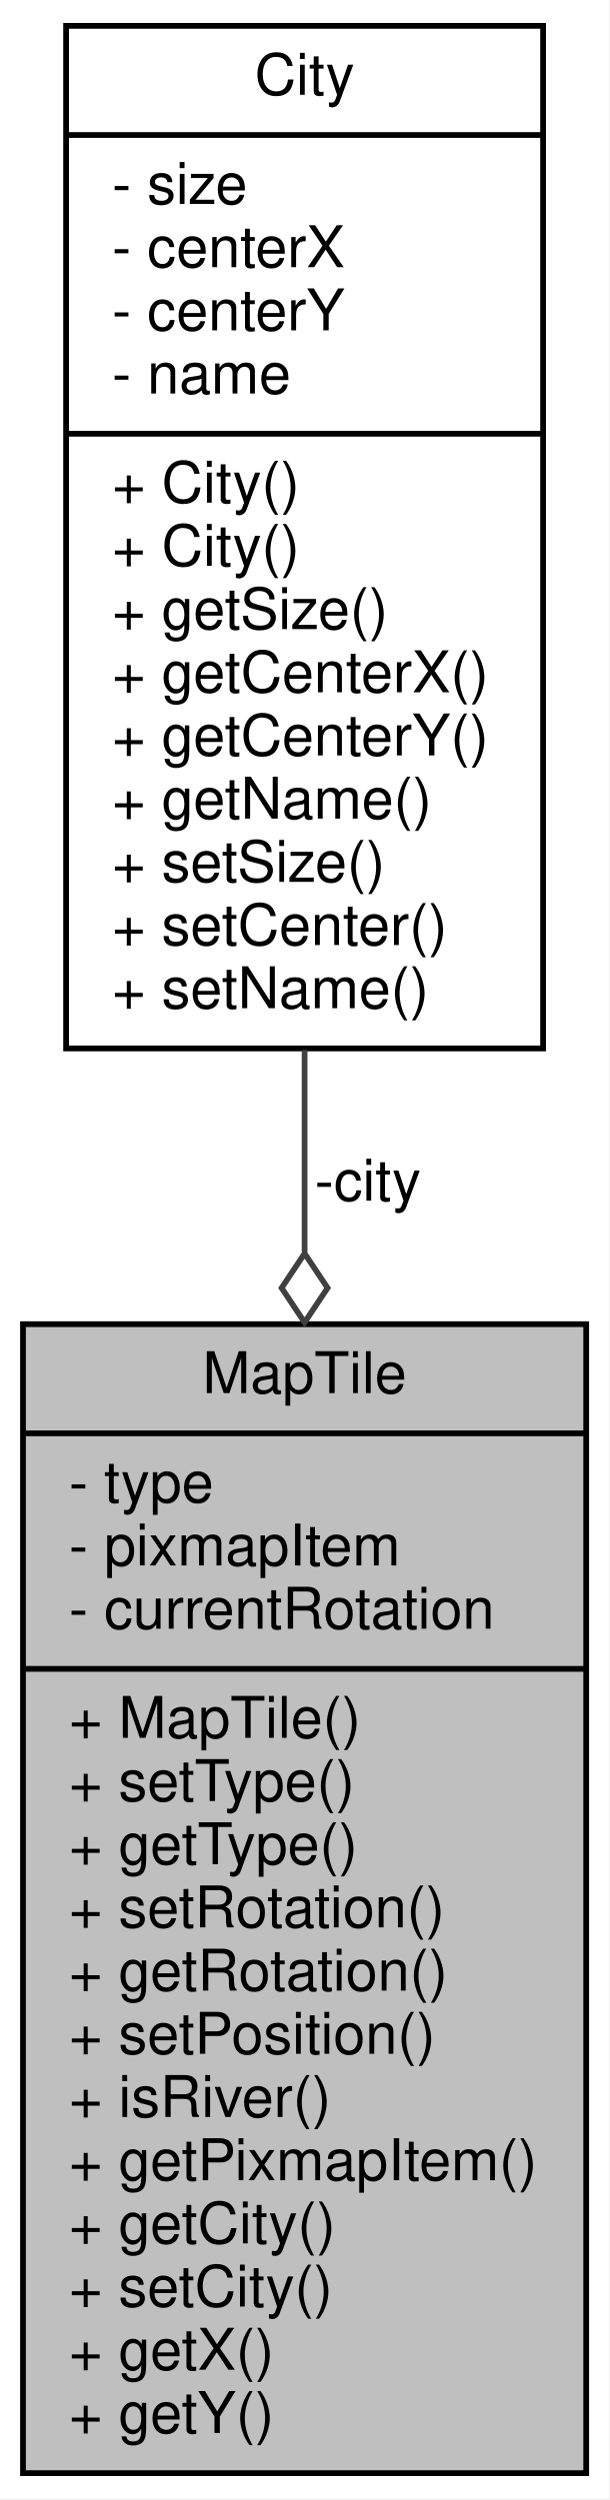
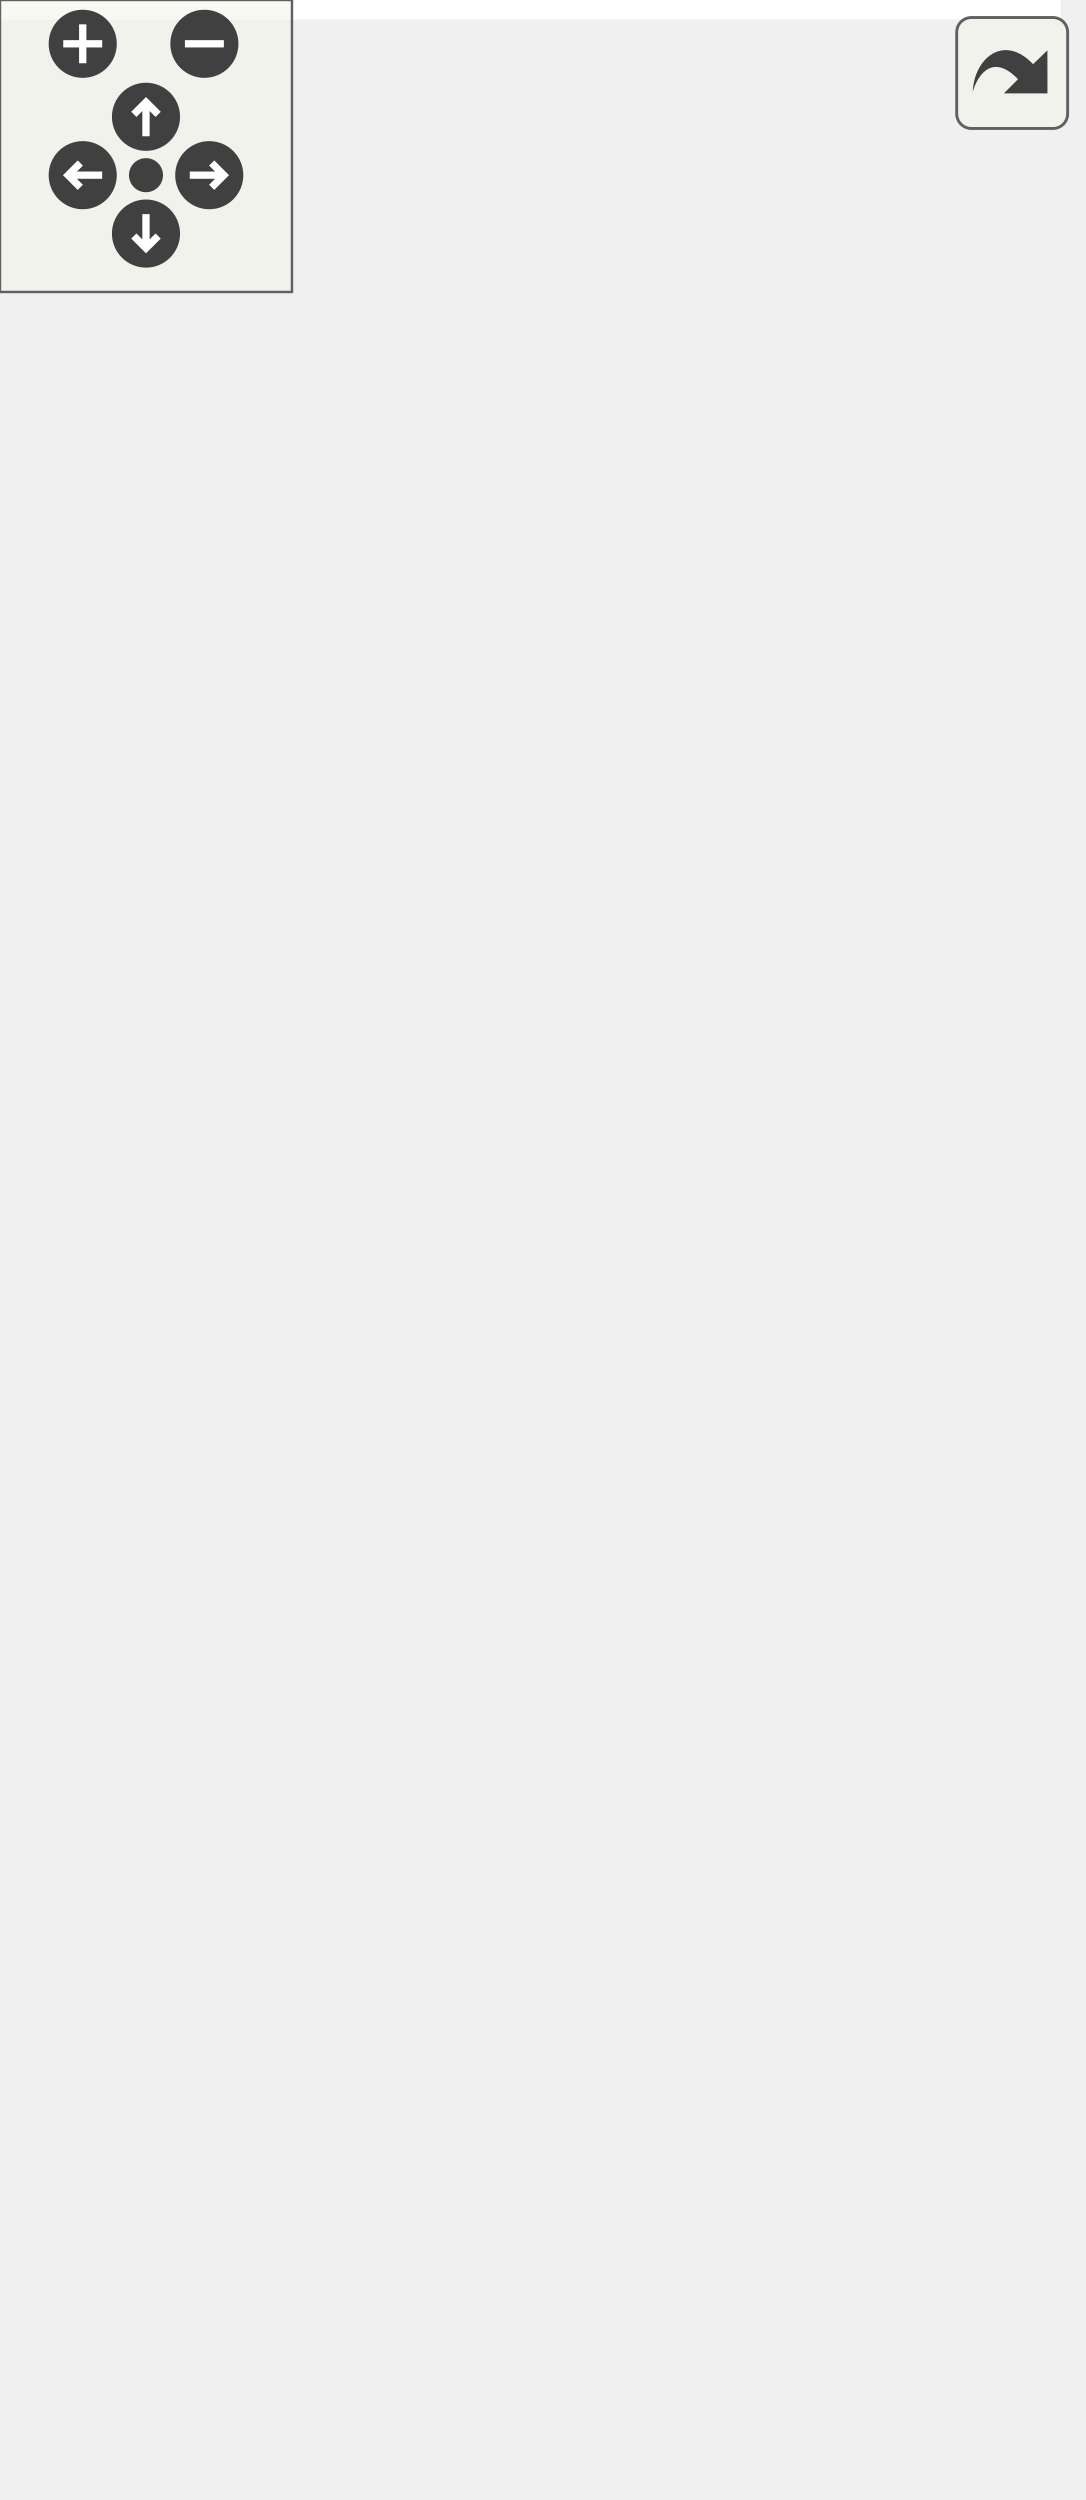
- <svg xmlns="http://www.w3.org/2000/svg" xmlns:xlink="http://www.w3.org/1999/xlink" width="106pt" height="435pt" viewBox="0.00 0.00 106.00 435.00">
-   <g id="graph0" class="graph" transform="scale(1 1) rotate(0) translate(4 431)">
-     <polygon fill="#ffffff" stroke="transparent" points="-4,4 -4,-431 102,-431 102,4 -4,4" />
-     <g id="node1" class="node">
-       <g id="a_node1">
-         <a xlink:title=" ">
-           <polygon fill="#bfbfbf" stroke="#000000" points="0,-.5 0,-200.5 98,-200.5 98,-.5 0,-.5" />
-           <text text-anchor="middle" x="49" y="-188.5" font-family="Helvetica,sans-Serif" font-size="10.00" fill="#000000">MapTile</text>
-           <polyline fill="none" stroke="#000000" points="0,-181.5 98,-181.5 " />
-           <text text-anchor="start" x="8" y="-169.5" font-family="Helvetica,sans-Serif" font-size="10.00" fill="#000000">- type</text>
-           <text text-anchor="start" x="8" y="-158.5" font-family="Helvetica,sans-Serif" font-size="10.00" fill="#000000">- pixmapItem</text>
-           <text text-anchor="start" x="8" y="-147.5" font-family="Helvetica,sans-Serif" font-size="10.00" fill="#000000">- currentRotation</text>
-           <polyline fill="none" stroke="#000000" points="0,-140.5 98,-140.5 " />
-           <text text-anchor="start" x="8" y="-128.5" font-family="Helvetica,sans-Serif" font-size="10.00" fill="#000000">+ MapTile()</text>
-           <text text-anchor="start" x="8" y="-117.5" font-family="Helvetica,sans-Serif" font-size="10.00" fill="#000000">+ setType()</text>
-           <text text-anchor="start" x="8" y="-106.5" font-family="Helvetica,sans-Serif" font-size="10.00" fill="#000000">+ getType()</text>
-           <text text-anchor="start" x="8" y="-95.5" font-family="Helvetica,sans-Serif" font-size="10.00" fill="#000000">+ setRotation()</text>
-           <text text-anchor="start" x="8" y="-84.5" font-family="Helvetica,sans-Serif" font-size="10.00" fill="#000000">+ getRotation()</text>
-           <text text-anchor="start" x="8" y="-73.5" font-family="Helvetica,sans-Serif" font-size="10.00" fill="#000000">+ setPosition()</text>
-           <text text-anchor="start" x="8" y="-62.5" font-family="Helvetica,sans-Serif" font-size="10.00" fill="#000000">+ isRiver()</text>
-           <text text-anchor="start" x="8" y="-51.5" font-family="Helvetica,sans-Serif" font-size="10.00" fill="#000000">+ getPixmapItem()</text>
-           <text text-anchor="start" x="8" y="-40.5" font-family="Helvetica,sans-Serif" font-size="10.00" fill="#000000">+ getCity()</text>
-           <text text-anchor="start" x="8" y="-29.5" font-family="Helvetica,sans-Serif" font-size="10.00" fill="#000000">+ setCity()</text>
-           <text text-anchor="start" x="8" y="-18.5" font-family="Helvetica,sans-Serif" font-size="10.00" fill="#000000">+ getX()</text>
-           <text text-anchor="start" x="8" y="-7.5" font-family="Helvetica,sans-Serif" font-size="10.00" fill="#000000">+ getY()</text>
-         </a>
+ <svg xmlns="http://www.w3.org/2000/svg" xmlns:xlink="http://www.w3.org/1999/xlink" id="main" version="1.1" xml:space="preserve">
+   <style type="text/css">
+ .edge:hover path { stroke: red; }
+ .edge:hover polygon { stroke: red; fill: red; }
+ </style>
+   <defs>
+     <circle id="rim" cx="0" cy="0" r="7" />
+     <circle id="rim2" cx="0" cy="0" r="3.5" />
+     <g id="zoomPlus">
+       <use xlink:href="#rim" fill="#404040">
+         <set attributeName="fill" to="#808080" begin="zoomplus.mouseover" end="zoomplus.mouseout" />
+       </use>
+       <path d="M-4,0h8M0,-4v8" fill="none" stroke="white" stroke-width="1.5" pointer-events="none" />
+     </g>
+     <g id="zoomMin">
+       <use xlink:href="#rim" fill="#404040">
+         <set attributeName="fill" to="#808080" begin="zoomminus.mouseover" end="zoomminus.mouseout" />
+       </use>
+       <path d="M-4,0h8" fill="none" stroke="white" stroke-width="1.5" pointer-events="none" />
+     </g>
+     <g id="dirArrow">
+       <path fill="none" stroke="white" stroke-width="1.5" d="M0,-3.0v7 M-2.5,-0.5L0,-3.0L2.5,-0.5" />
+     </g>
+     <g id="resetDef">
+       <use xlink:href="#rim2" fill="#404040">
+         <set attributeName="fill" to="#808080" begin="reset.mouseover" end="reset.mouseout" />
+       </use>
+     </g>
+   </defs>
+   <svg id="graph" class="graph">
+     <g id="viewport">
+       <polygon fill="#ffffff" stroke="transparent" points="-4,4 -4,-453 218,-453 218,4 -4,4" />
+       <g id="node1" class="node">
+         <g id="a_node1">
+           <a xlink:title=" ">
+             <polygon fill="#bfbfbf" stroke="#000000" points="44.5,-.5 44.5,-222.5 184.5,-222.5 184.5,-.5 44.5,-.5" />
+             <text text-anchor="middle" x="114.5" y="-210.5" font-family="Helvetica,sans-Serif" font-size="10.00" fill="#000000">MapTile</text>
+             <polyline fill="none" stroke="#000000" points="44.5,-203.5 184.5,-203.5 " />
+             <text text-anchor="start" x="52.5" y="-191.5" font-family="Helvetica,sans-Serif" font-size="10.00" fill="#000000">- type</text>
+             <text text-anchor="start" x="52.5" y="-180.5" font-family="Helvetica,sans-Serif" font-size="10.00" fill="#000000">- pixmapItem</text>
+             <text text-anchor="start" x="52.5" y="-169.5" font-family="Helvetica,sans-Serif" font-size="10.00" fill="#000000">- currentRotation</text>
+             <polyline fill="none" stroke="#000000" points="44.5,-162.5 184.5,-162.5 " />
+             <text text-anchor="start" x="52.5" y="-150.5" font-family="Helvetica,sans-Serif" font-size="10.00" fill="#000000">+ MapTile()</text>
+             <text text-anchor="start" x="52.5" y="-139.5" font-family="Helvetica,sans-Serif" font-size="10.00" fill="#000000">+ MapTile()</text>
+             <text text-anchor="start" x="52.5" y="-128.5" font-family="Helvetica,sans-Serif" font-size="10.00" fill="#000000">+ setType()</text>
+             <text text-anchor="start" x="52.5" y="-117.5" font-family="Helvetica,sans-Serif" font-size="10.00" fill="#000000">+ getType()</text>
+             <text text-anchor="start" x="52.5" y="-106.5" font-family="Helvetica,sans-Serif" font-size="10.00" fill="#000000">+ setRotation()</text>
+             <text text-anchor="start" x="52.5" y="-95.5" font-family="Helvetica,sans-Serif" font-size="10.00" fill="#000000">+ getRotation()</text>
+             <text text-anchor="start" x="52.5" y="-84.5" font-family="Helvetica,sans-Serif" font-size="10.00" fill="#000000">+ setPosition()</text>
+             <text text-anchor="start" x="52.5" y="-73.5" font-family="Helvetica,sans-Serif" font-size="10.00" fill="#000000">+ isRiver()</text>
+             <text text-anchor="start" x="52.5" y="-62.5" font-family="Helvetica,sans-Serif" font-size="10.00" fill="#000000">+ getPixmapItem()</text>
+             <text text-anchor="start" x="52.5" y="-51.5" font-family="Helvetica,sans-Serif" font-size="10.00" fill="#000000">+ getCity()</text>
+             <text text-anchor="start" x="52.5" y="-40.5" font-family="Helvetica,sans-Serif" font-size="10.00" fill="#000000">+ setCity()</text>
+             <text text-anchor="start" x="52.5" y="-29.5" font-family="Helvetica,sans-Serif" font-size="10.00" fill="#000000">+ getX()</text>
+             <text text-anchor="start" x="52.5" y="-18.5" font-family="Helvetica,sans-Serif" font-size="10.00" fill="#000000">+ getY()</text>
+             <text text-anchor="start" x="52.5" y="-7.5" font-family="Helvetica,sans-Serif" font-size="10.00" fill="#000000">+ attachGraphicsManager()</text>
+           </a>
+         </g>
+       </g>
+       <g id="node2" class="node">
+         <g id="a_node2">
+           <a xlink:href="classGraphicsManager.html" target="_top" xlink:title=" ">
+             <polygon fill="#ffffff" stroke="#000000" points="0,-325.5 0,-393.5 113,-393.5 113,-325.5 0,-325.5" />
+             <text text-anchor="middle" x="56.5" y="-381.5" font-family="Helvetica,sans-Serif" font-size="10.00" fill="#000000">GraphicsManager</text>
+             <polyline fill="none" stroke="#000000" points="0,-374.5 113,-374.5 " />
+             <text text-anchor="start" x="8" y="-362.5" font-family="Helvetica,sans-Serif" font-size="10.00" fill="#000000">+ GRAPHICS</text>
+             <polyline fill="none" stroke="#000000" points="0,-355.5 113,-355.5 " />
+             <text text-anchor="start" x="8" y="-343.5" font-family="Helvetica,sans-Serif" font-size="10.00" fill="#000000">+ GraphicsManager()</text>
+             <text text-anchor="start" x="8" y="-332.5" font-family="Helvetica,sans-Serif" font-size="10.00" fill="#000000">+ get()</text>
+           </a>
+         </g>
+       </g>
+       <g id="edge1" class="edge">
+         <path fill="none" stroke="#404040" d="M56.521,-325.412C57.157,-301.525 59.276,-268.995 65.5,-241 65.978,-238.85 66.485,-236.687 67.017,-234.517" />
+         <polygon fill="none" stroke="#404040" points="67.034,-234.451 64.698,-227.629 70.097,-222.848 72.433,-229.671 67.034,-234.451" />
+         <text text-anchor="middle" x="108" y="-244" font-family="Helvetica,sans-Serif" font-size="10.00" fill="#000000"> -graphicsManager</text>
+       </g>
+       <g id="node3" class="node">
+         <g id="a_node3">
+           <a xlink:href="classCity.html" target="_top" xlink:title=" ">
+             <polygon fill="#ffffff" stroke="#000000" points="131,-270.5 131,-448.5 214,-448.5 214,-270.5 131,-270.5" />
+             <text text-anchor="middle" x="172.5" y="-436.5" font-family="Helvetica,sans-Serif" font-size="10.00" fill="#000000">City</text>
+             <polyline fill="none" stroke="#000000" points="131,-429.5 214,-429.5 " />
+             <text text-anchor="start" x="139" y="-417.5" font-family="Helvetica,sans-Serif" font-size="10.00" fill="#000000">- size</text>
+             <text text-anchor="start" x="139" y="-406.5" font-family="Helvetica,sans-Serif" font-size="10.00" fill="#000000">- centerX</text>
+             <text text-anchor="start" x="139" y="-395.5" font-family="Helvetica,sans-Serif" font-size="10.00" fill="#000000">- centerY</text>
+             <text text-anchor="start" x="139" y="-384.5" font-family="Helvetica,sans-Serif" font-size="10.00" fill="#000000">- name</text>
+             <polyline fill="none" stroke="#000000" points="131,-377.5 214,-377.5 " />
+             <text text-anchor="start" x="139" y="-365.5" font-family="Helvetica,sans-Serif" font-size="10.00" fill="#000000">+ City()</text>
+             <text text-anchor="start" x="139" y="-354.5" font-family="Helvetica,sans-Serif" font-size="10.00" fill="#000000">+ City()</text>
+             <text text-anchor="start" x="139" y="-343.5" font-family="Helvetica,sans-Serif" font-size="10.00" fill="#000000">+ getSize()</text>
+             <text text-anchor="start" x="139" y="-332.5" font-family="Helvetica,sans-Serif" font-size="10.00" fill="#000000">+ getCenterX()</text>
+             <text text-anchor="start" x="139" y="-321.5" font-family="Helvetica,sans-Serif" font-size="10.00" fill="#000000">+ getCenterY()</text>
+             <text text-anchor="start" x="139" y="-310.5" font-family="Helvetica,sans-Serif" font-size="10.00" fill="#000000">+ getName()</text>
+             <text text-anchor="start" x="139" y="-299.5" font-family="Helvetica,sans-Serif" font-size="10.00" fill="#000000">+ setSize()</text>
+             <text text-anchor="start" x="139" y="-288.5" font-family="Helvetica,sans-Serif" font-size="10.00" fill="#000000">+ setCenter()</text>
+             <text text-anchor="start" x="139" y="-277.5" font-family="Helvetica,sans-Serif" font-size="10.00" fill="#000000">+ setName()</text>
+           </a>
+         </g>
+       </g>
+       <g id="edge2" class="edge">
+         <path fill="none" stroke="#404040" d="M156.82,-270.354C154.815,-260.425 152.693,-250.48 150.5,-241 149.999,-238.835 149.486,-236.652 148.961,-234.455" />
+         <polygon fill="none" stroke="#404040" points="148.912,-234.255 143.602,-229.377 146.062,-222.599 151.373,-227.477 148.912,-234.255" />
+         <text text-anchor="middle" x="163.5" y="-244" font-family="Helvetica,sans-Serif" font-size="10.00" fill="#000000"> -city</text>
      </g>
    </g>
-     <g id="node2" class="node">
-       <g id="a_node2">
-         <a xlink:href="classCity.html" target="_top" xlink:title=" ">
-           <polygon fill="#ffffff" stroke="#000000" points="7.5,-248.5 7.5,-426.5 90.5,-426.5 90.5,-248.5 7.5,-248.5" />
-           <text text-anchor="middle" x="49" y="-414.5" font-family="Helvetica,sans-Serif" font-size="10.00" fill="#000000">City</text>
-           <polyline fill="none" stroke="#000000" points="7.5,-407.5 90.5,-407.5 " />
-           <text text-anchor="start" x="15.5" y="-395.5" font-family="Helvetica,sans-Serif" font-size="10.00" fill="#000000">- size</text>
-           <text text-anchor="start" x="15.5" y="-384.5" font-family="Helvetica,sans-Serif" font-size="10.00" fill="#000000">- centerX</text>
-           <text text-anchor="start" x="15.5" y="-373.5" font-family="Helvetica,sans-Serif" font-size="10.00" fill="#000000">- centerY</text>
-           <text text-anchor="start" x="15.5" y="-362.5" font-family="Helvetica,sans-Serif" font-size="10.00" fill="#000000">- name</text>
-           <polyline fill="none" stroke="#000000" points="7.5,-355.5 90.5,-355.5 " />
-           <text text-anchor="start" x="15.5" y="-343.5" font-family="Helvetica,sans-Serif" font-size="10.00" fill="#000000">+ City()</text>
-           <text text-anchor="start" x="15.5" y="-332.5" font-family="Helvetica,sans-Serif" font-size="10.00" fill="#000000">+ City()</text>
-           <text text-anchor="start" x="15.5" y="-321.5" font-family="Helvetica,sans-Serif" font-size="10.00" fill="#000000">+ getSize()</text>
-           <text text-anchor="start" x="15.5" y="-310.5" font-family="Helvetica,sans-Serif" font-size="10.00" fill="#000000">+ getCenterX()</text>
-           <text text-anchor="start" x="15.5" y="-299.5" font-family="Helvetica,sans-Serif" font-size="10.00" fill="#000000">+ getCenterY()</text>
-           <text text-anchor="start" x="15.5" y="-288.5" font-family="Helvetica,sans-Serif" font-size="10.00" fill="#000000">+ getName()</text>
-           <text text-anchor="start" x="15.5" y="-277.5" font-family="Helvetica,sans-Serif" font-size="10.00" fill="#000000">+ setSize()</text>
-           <text text-anchor="start" x="15.5" y="-266.5" font-family="Helvetica,sans-Serif" font-size="10.00" fill="#000000">+ setCenter()</text>
-           <text text-anchor="start" x="15.5" y="-255.5" font-family="Helvetica,sans-Serif" font-size="10.00" fill="#000000">+ setName()</text>
-         </a>
-       </g>
+   </svg>
+   <g id="navigator" transform="translate(0 0)" fill="#404254">
+     <rect fill="#f2f5e9" fill-opacity="0.5" stroke="#606060" stroke-width=".5" x="0" y="0" width="60" height="60" />
+     <use id="zoomplus" xlink:href="#zoomPlus" x="17" y="9" />
+     <use id="zoomminus" xlink:href="#zoomMin" x="42" y="9" />
+     <use id="reset" xlink:href="#resetDef" x="30" y="36" />
+     <g id="arrowUp" xlink:href="#dirArrow" transform="translate(30 24)">
+       <use xlink:href="#rim" fill="#404040">
+         <set attributeName="fill" to="#808080" begin="arrowUp.mouseover" end="arrowUp.mouseout" />
+       </use>
+       <path fill="none" stroke="white" stroke-width="1.5" d="M0,-3.0v7 M-2.5,-0.5L0,-3.0L2.5,-0.5" />
    </g>
-     <g id="edge1" class="edge">
-       <path fill="none" stroke="#404040" d="M49,-248.238C49,-236.747 49,-224.864 49,-213.06" />
-       <polygon fill="none" stroke="#404040" points="49,-212.807 45,-206.807 49,-200.807 53,-206.807 49,-212.807" />
-       <text text-anchor="middle" x="60" y="-222" font-family="Helvetica,sans-Serif" font-size="10.00" fill="#000000"> -city</text>
+     <g id="arrowRight" xlink:href="#dirArrow" transform="rotate(90) translate(36 -43)">
+       <use xlink:href="#rim" fill="#404040">
+         <set attributeName="fill" to="#808080" begin="arrowRight.mouseover" end="arrowRight.mouseout" />
+       </use>
+       <path fill="none" stroke="white" stroke-width="1.5" d="M0,-3.0v7 M-2.5,-0.5L0,-3.0L2.5,-0.5" />
+     </g>
+     <g id="arrowDown" xlink:href="#dirArrow" transform="rotate(180) translate(-30 -48)">
+       <use xlink:href="#rim" fill="#404040">
+         <set attributeName="fill" to="#808080" begin="arrowDown.mouseover" end="arrowDown.mouseout" />
+       </use>
+       <path fill="none" stroke="white" stroke-width="1.5" d="M0,-3.0v7 M-2.5,-0.5L0,-3.0L2.5,-0.5" />
+     </g>
+     <g id="arrowLeft" xlink:href="#dirArrow" transform="rotate(270) translate(-36 17)">
+       <use xlink:href="#rim" fill="#404040">
+         <set attributeName="fill" to="#808080" begin="arrowLeft.mouseover" end="arrowLeft.mouseout" />
+       </use>
+       <path fill="none" stroke="white" stroke-width="1.5" d="M0,-3.0v7 M-2.5,-0.5L0,-3.0L2.5,-0.5" />
    </g>
  </g>
+   <svg viewBox="0 0 15 15" width="100%" height="30px" preserveAspectRatio="xMaxYMin meet">
+     <g id="arrow_out" transform="scale(0.3 0.3)">
+       <a xlink:href="classMapTile__coll__graph_org.svg" target="_base">
+         <rect id="button" ry="5" rx="5" y="6" x="6" height="38" width="38" fill="#f2f5e9" fill-opacity="0.5" stroke="#606060" stroke-width="1.0" />
+         <path id="arrow" d="M 11.5,31.437 C 11.94,20.098 22.043,11.323 32.159,21.979 L 37.069,17.246 C 37.069,17.246 37.088,32 37.088,32 L 22.16,31.978 C 22.16,31.978 26.998,27.14 26.998,27.14 C 18.529,18.264 13.292,25.23 11.5,31.437 z" style="fill:#404040;" />
+       </a>
+     </g>
+   </svg>
</svg>
